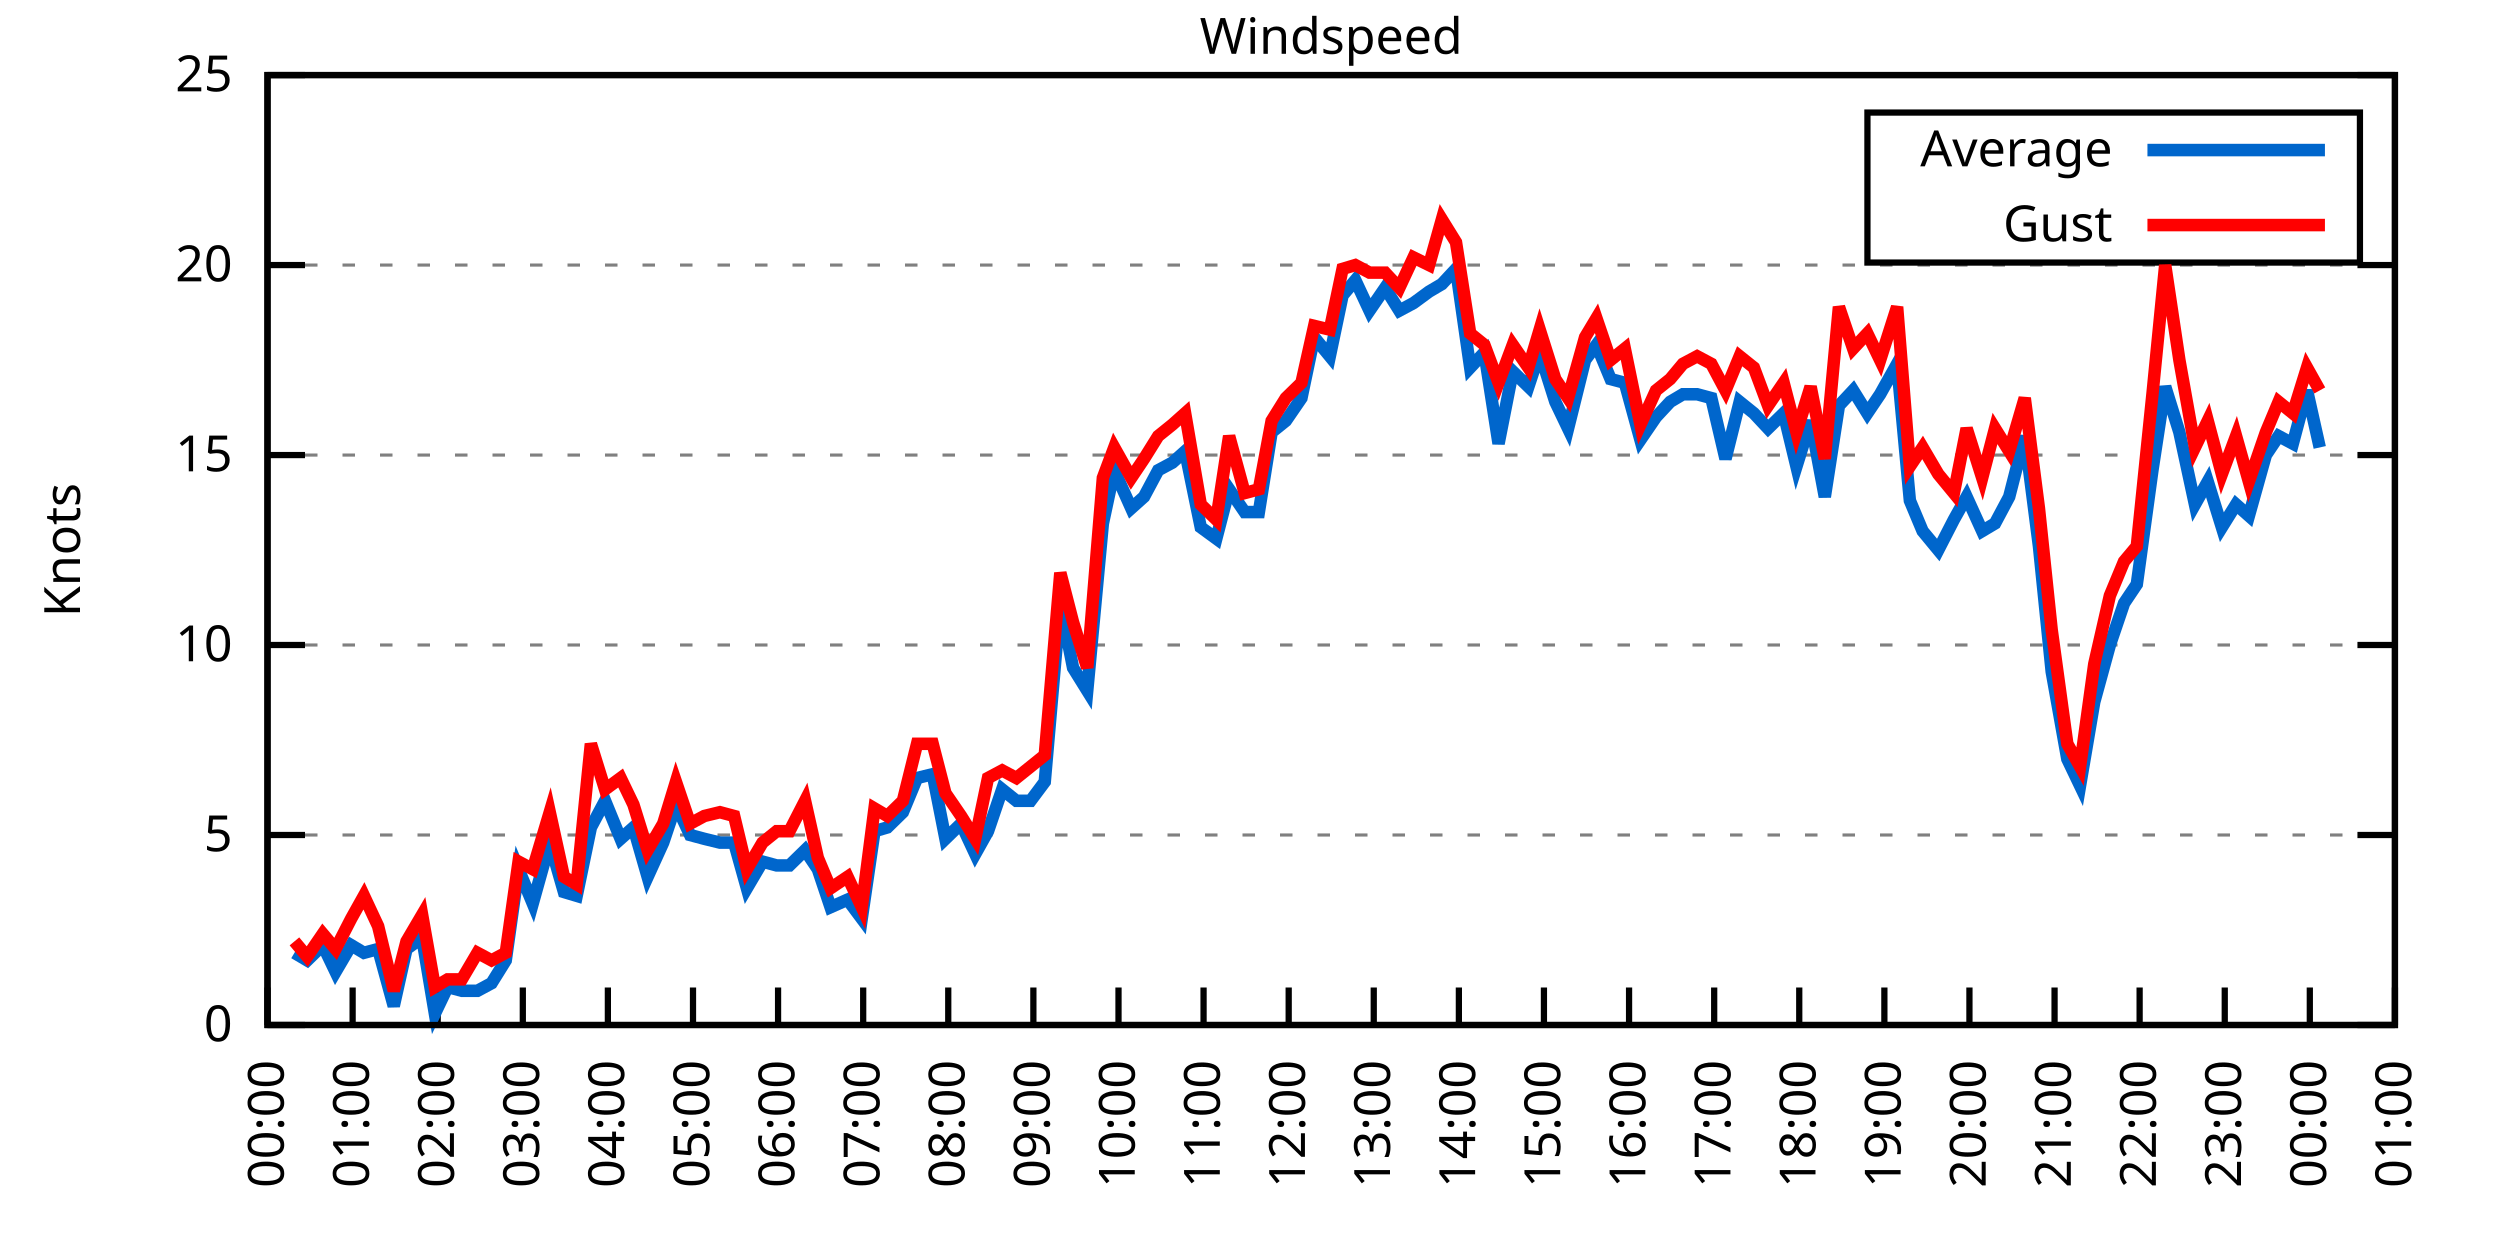
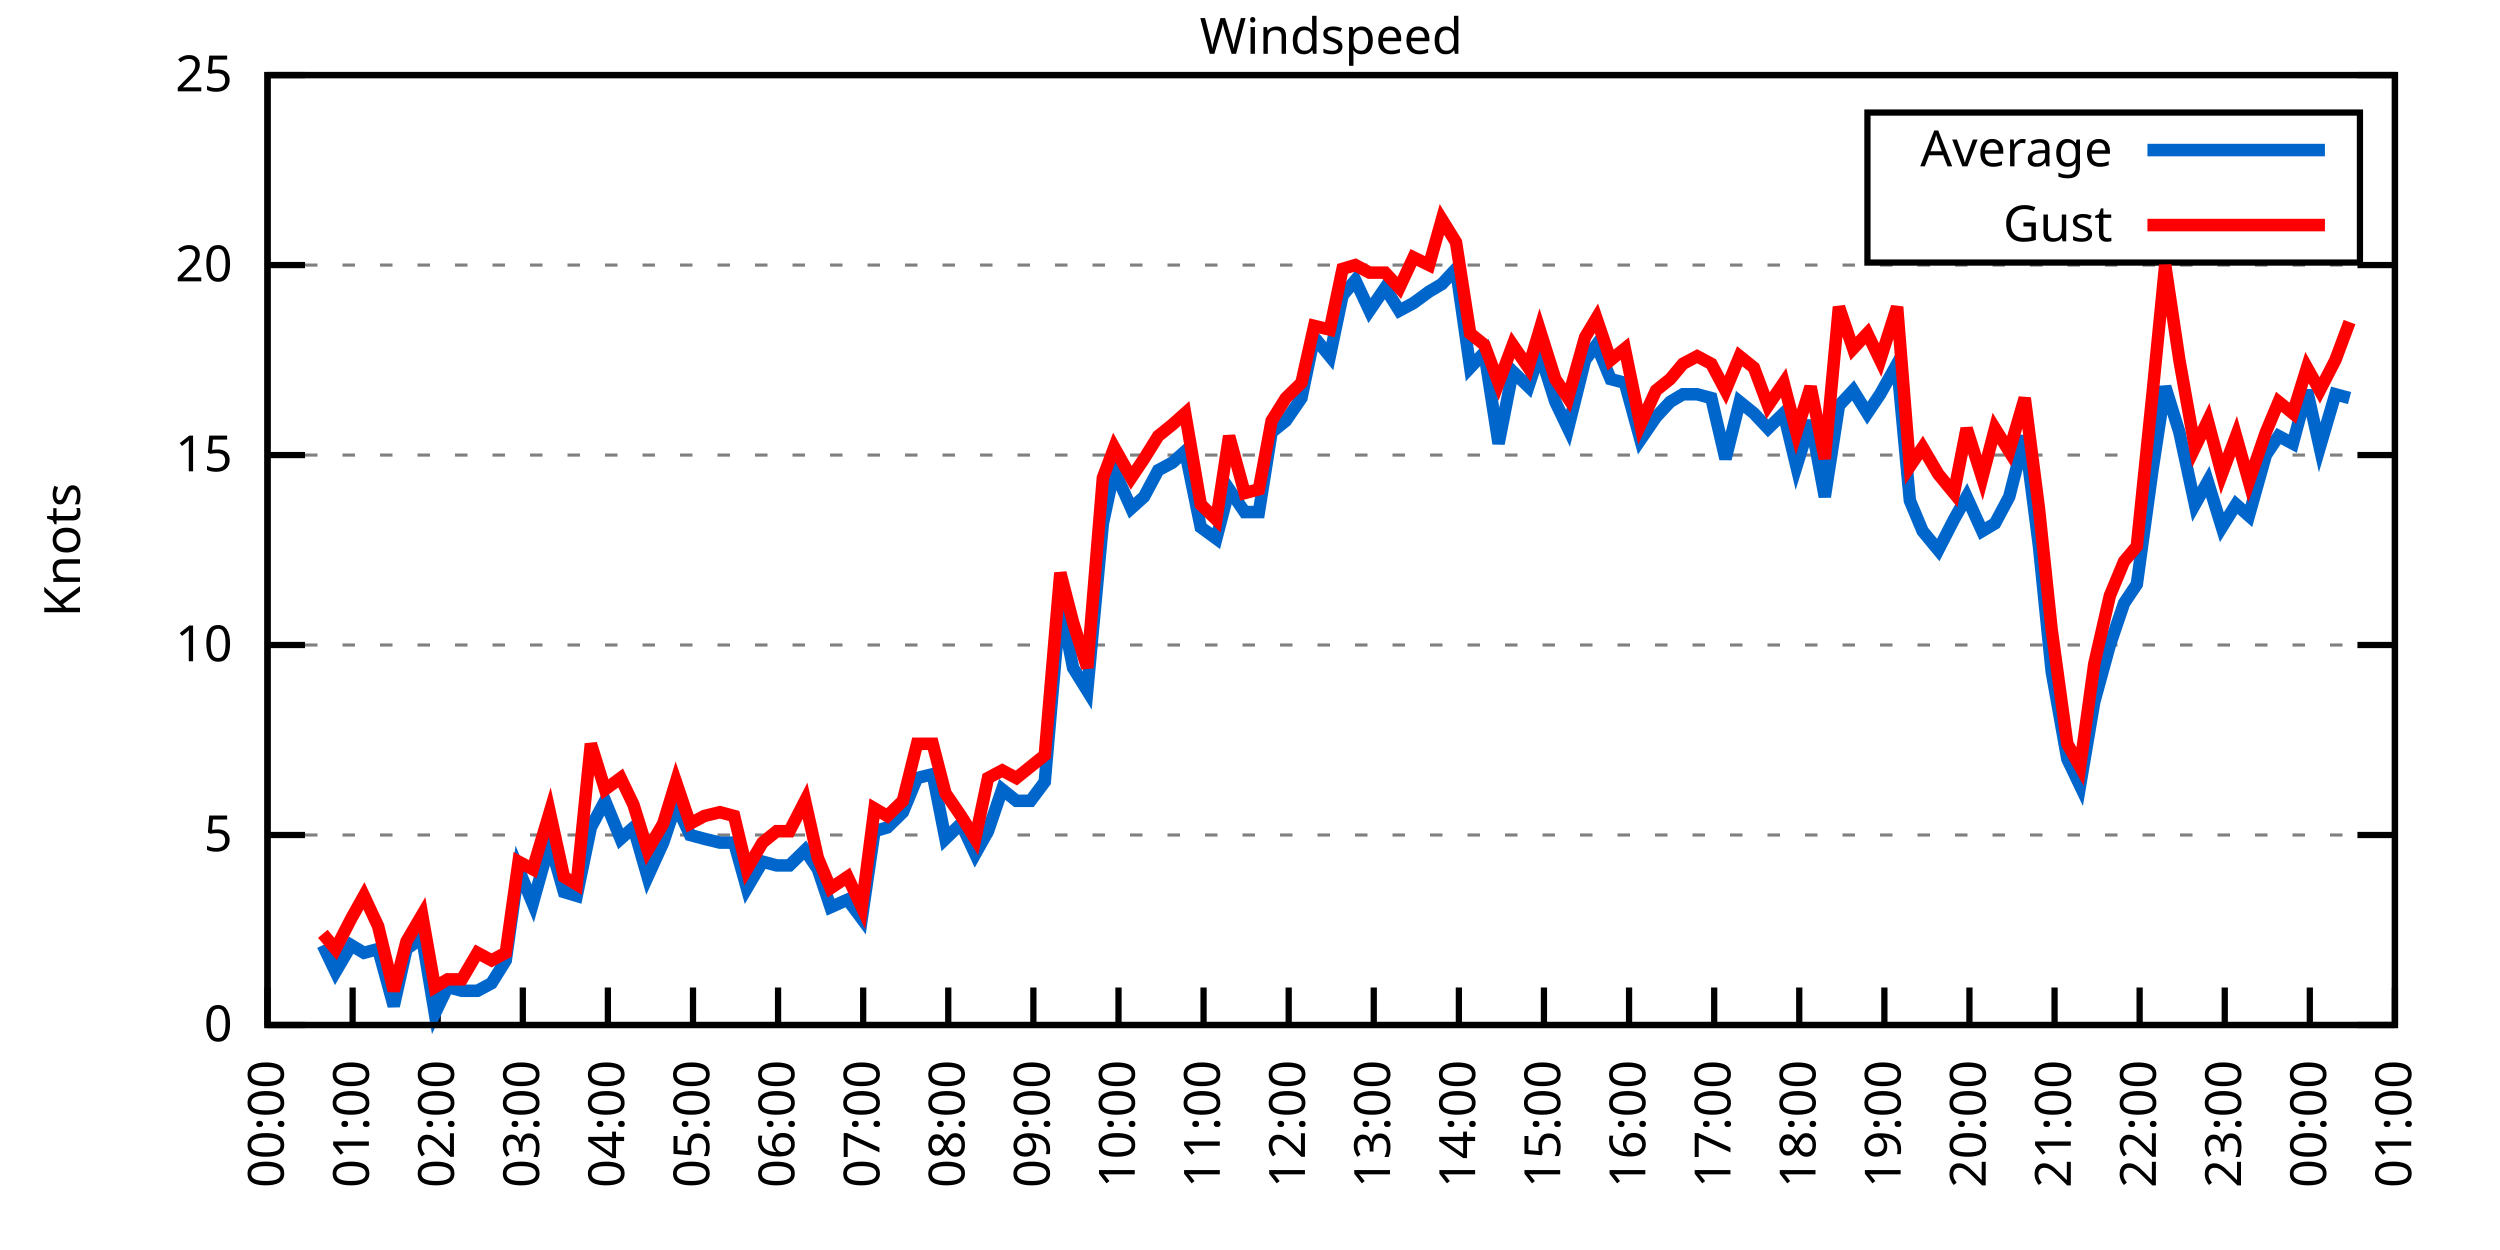
<svg xmlns="http://www.w3.org/2000/svg" xmlns:xlink="http://www.w3.org/1999/xlink" width="400" height="200" viewBox="0 0 400 200">
  <g id="gnuplot_canvas">
    <rect x="0" y="0" width="400" height="200" fill="none" />
    <defs>
      <circle id="gpDot" r="0.5" stroke-width="0.5" stroke="currentColor" />
      <path id="gpPt0" stroke-width="0.333" stroke="currentColor" d="M-1,0 h2 M0,-1 v2" />
      <path id="gpPt1" stroke-width="0.333" stroke="currentColor" d="M-1,-1 L1,1 M1,-1 L-1,1" />
      <path id="gpPt2" stroke-width="0.333" stroke="currentColor" d="M-1,0 L1,0 M0,-1 L0,1 M-1,-1 L1,1 M-1,1 L1,-1" />
      <rect id="gpPt3" stroke-width="0.333" stroke="currentColor" x="-1" y="-1" width="2" height="2" />
      <rect id="gpPt4" stroke-width="0.333" stroke="currentColor" fill="currentColor" x="-1" y="-1" width="2" height="2" />
      <circle id="gpPt5" stroke-width="0.333" stroke="currentColor" cx="0" cy="0" r="1" />
      <use xlink:href="#gpPt5" id="gpPt6" fill="currentColor" stroke="none" />
      <path id="gpPt7" stroke-width="0.333" stroke="currentColor" d="M0,-1.33 L-1.33,0.67 L1.33,0.67 z" />
      <use xlink:href="#gpPt7" id="gpPt8" fill="currentColor" stroke="none" />
      <use xlink:href="#gpPt7" id="gpPt9" stroke="currentColor" transform="rotate(180)" />
      <use xlink:href="#gpPt9" id="gpPt10" fill="currentColor" stroke="none" />
      <use xlink:href="#gpPt3" id="gpPt11" stroke="currentColor" transform="rotate(45)" />
      <use xlink:href="#gpPt11" id="gpPt12" fill="currentColor" stroke="none" />
      <path id="gpPt13" stroke-width="0.333" stroke="currentColor" d="M0,1.330 L1.265,0.411 L0.782,-1.067 L-0.782,-1.076 L-1.265,0.411 z" />
      <use xlink:href="#gpPt13" id="gpPt14" fill="currentColor" stroke="none" />
      <filter id="textbox" filterUnits="objectBoundingBox" x="0" y="0" height="1" width="1">
        <feFlood flood-color="white" flood-opacity="1" result="bgnd" />
        <feComposite in="SourceGraphic" in2="bgnd" operator="atop" />
      </filter>
      <filter id="greybox" filterUnits="objectBoundingBox" x="0" y="0" height="1" width="1">
        <feFlood flood-color="lightgrey" flood-opacity="1" result="grey" />
        <feComposite in="SourceGraphic" in2="grey" operator="atop" />
      </filter>
    </defs>
    <g fill="none" color="white" stroke="currentColor" stroke-width="1.00" stroke-linecap="butt" stroke-linejoin="miter">
</g>
    <g fill="none" color="black" stroke="currentColor" stroke-width="1.00" stroke-linecap="butt" stroke-linejoin="miter">
      <g stroke="none" shape-rendering="crispEdges">
        <polygon fill="rgb(255, 255, 255)" points="42.80,164.00 383.18,164.00 383.18,12.02 42.80,12.02 " />
      </g>
    </g>
    <g fill="none" color="black" stroke="currentColor" stroke-width="1.00" stroke-linecap="butt" stroke-linejoin="miter">
</g>
    <g fill="none" color="black" stroke="black" stroke-width="0.50" stroke-linecap="butt" stroke-linejoin="miter">
</g>
    <g fill="none" color="gray" stroke="currentColor" stroke-width="0.50" stroke-linecap="butt" stroke-linejoin="miter">
      <path stroke="gray" stroke-dasharray="2,4" class="gridline" d="M42.80,164.00 L383.19,164.00  " />
    </g>
    <g fill="none" color="gray" stroke="gray" stroke-width="1.00" stroke-linecap="butt" stroke-linejoin="miter">
</g>
    <g fill="none" color="black" stroke="currentColor" stroke-width="1.00" stroke-linecap="butt" stroke-linejoin="miter">
      <path stroke="black" d="M42.80,164.00 L48.80,164.00 M383.19,164.00 L377.19,164.00  " />
      <g transform="translate(37.20,166.60)" stroke="none" fill="black" font-family="Sans" font-size="8.00" text-anchor="end">
        <text>
          <tspan font-family="Sans"> 0</tspan>
        </text>
      </g>
    </g>
    <g fill="none" color="black" stroke="currentColor" stroke-width="1.00" stroke-linecap="butt" stroke-linejoin="miter">
</g>
    <g fill="none" color="black" stroke="black" stroke-width="0.50" stroke-linecap="butt" stroke-linejoin="miter">
</g>
    <g fill="none" color="gray" stroke="currentColor" stroke-width="0.50" stroke-linecap="butt" stroke-linejoin="miter">
      <path stroke="gray" stroke-dasharray="2,4" class="gridline" d="M42.80,133.60 L383.19,133.60  " />
    </g>
    <g fill="none" color="gray" stroke="gray" stroke-width="1.00" stroke-linecap="butt" stroke-linejoin="miter">
</g>
    <g fill="none" color="black" stroke="currentColor" stroke-width="1.00" stroke-linecap="butt" stroke-linejoin="miter">
      <path stroke="black" d="M42.80,133.60 L48.80,133.60 M383.19,133.60 L377.19,133.60  " />
      <g transform="translate(37.20,136.20)" stroke="none" fill="black" font-family="Sans" font-size="8.00" text-anchor="end">
        <text>
          <tspan font-family="Sans"> 5</tspan>
        </text>
      </g>
    </g>
    <g fill="none" color="black" stroke="currentColor" stroke-width="1.00" stroke-linecap="butt" stroke-linejoin="miter">
</g>
    <g fill="none" color="black" stroke="black" stroke-width="0.50" stroke-linecap="butt" stroke-linejoin="miter">
</g>
    <g fill="none" color="gray" stroke="currentColor" stroke-width="0.50" stroke-linecap="butt" stroke-linejoin="miter">
      <path stroke="gray" stroke-dasharray="2,4" class="gridline" d="M42.80,103.20 L383.19,103.20  " />
    </g>
    <g fill="none" color="gray" stroke="gray" stroke-width="1.00" stroke-linecap="butt" stroke-linejoin="miter">
</g>
    <g fill="none" color="black" stroke="currentColor" stroke-width="1.00" stroke-linecap="butt" stroke-linejoin="miter">
      <path stroke="black" d="M42.80,103.20 L48.80,103.20 M383.19,103.20 L377.19,103.20  " />
      <g transform="translate(37.20,105.80)" stroke="none" fill="black" font-family="Sans" font-size="8.00" text-anchor="end">
        <text>
          <tspan font-family="Sans"> 10</tspan>
        </text>
      </g>
    </g>
    <g fill="none" color="black" stroke="currentColor" stroke-width="1.00" stroke-linecap="butt" stroke-linejoin="miter">
</g>
    <g fill="none" color="black" stroke="black" stroke-width="0.50" stroke-linecap="butt" stroke-linejoin="miter">
</g>
    <g fill="none" color="gray" stroke="currentColor" stroke-width="0.50" stroke-linecap="butt" stroke-linejoin="miter">
      <path stroke="gray" stroke-dasharray="2,4" class="gridline" d="M42.80,72.81 L383.19,72.81  " />
    </g>
    <g fill="none" color="gray" stroke="gray" stroke-width="1.00" stroke-linecap="butt" stroke-linejoin="miter">
</g>
    <g fill="none" color="black" stroke="currentColor" stroke-width="1.00" stroke-linecap="butt" stroke-linejoin="miter">
      <path stroke="black" d="M42.80,72.81 L48.80,72.81 M383.19,72.81 L377.19,72.81  " />
      <g transform="translate(37.20,75.41)" stroke="none" fill="black" font-family="Sans" font-size="8.00" text-anchor="end">
        <text>
          <tspan font-family="Sans"> 15</tspan>
        </text>
      </g>
    </g>
    <g fill="none" color="black" stroke="currentColor" stroke-width="1.00" stroke-linecap="butt" stroke-linejoin="miter">
</g>
    <g fill="none" color="black" stroke="black" stroke-width="0.50" stroke-linecap="butt" stroke-linejoin="miter">
</g>
    <g fill="none" color="gray" stroke="currentColor" stroke-width="0.50" stroke-linecap="butt" stroke-linejoin="miter">
      <path stroke="gray" stroke-dasharray="2,4" class="gridline" d="M42.80,42.41 L383.19,42.41  " />
    </g>
    <g fill="none" color="gray" stroke="gray" stroke-width="1.00" stroke-linecap="butt" stroke-linejoin="miter">
</g>
    <g fill="none" color="black" stroke="currentColor" stroke-width="1.00" stroke-linecap="butt" stroke-linejoin="miter">
      <path stroke="black" d="M42.80,42.41 L48.80,42.41 M383.19,42.41 L377.19,42.41  " />
      <g transform="translate(37.20,45.01)" stroke="none" fill="black" font-family="Sans" font-size="8.00" text-anchor="end">
        <text>
          <tspan font-family="Sans"> 20</tspan>
        </text>
      </g>
    </g>
    <g fill="none" color="black" stroke="currentColor" stroke-width="1.00" stroke-linecap="butt" stroke-linejoin="miter">
</g>
    <g fill="none" color="black" stroke="black" stroke-width="0.50" stroke-linecap="butt" stroke-linejoin="miter">
</g>
    <g fill="none" color="gray" stroke="currentColor" stroke-width="0.50" stroke-linecap="butt" stroke-linejoin="miter">
      <path stroke="gray" stroke-dasharray="2,4" class="gridline" d="M42.80,12.01 L383.19,12.01  " />
    </g>
    <g fill="none" color="gray" stroke="gray" stroke-width="1.00" stroke-linecap="butt" stroke-linejoin="miter">
</g>
    <g fill="none" color="black" stroke="currentColor" stroke-width="1.00" stroke-linecap="butt" stroke-linejoin="miter">
      <path stroke="black" d="M42.80,12.01 L48.80,12.01 M383.19,12.01 L377.19,12.01  " />
      <g transform="translate(37.20,14.61)" stroke="none" fill="black" font-family="Sans" font-size="8.00" text-anchor="end">
        <text>
          <tspan font-family="Sans"> 25</tspan>
        </text>
      </g>
    </g>
    <g fill="none" color="black" stroke="currentColor" stroke-width="1.00" stroke-linecap="butt" stroke-linejoin="miter">
      <path stroke="black" d="M42.80,164.00 L42.80,158.00  " />
      <g transform="translate(45.40,169.60) rotate(270.00)" stroke="none" fill="black" font-family="Sans" font-size="8.00" text-anchor="end">
        <text>
          <tspan font-family="Sans">00:00</tspan>
        </text>
      </g>
    </g>
    <g fill="none" color="black" stroke="currentColor" stroke-width="1.00" stroke-linecap="butt" stroke-linejoin="miter">
      <path stroke="black" d="M56.42,164.00 L56.42,158.00  " />
      <g transform="translate(59.02,169.60) rotate(270.00)" stroke="none" fill="black" font-family="Sans" font-size="8.00" text-anchor="end">
        <text>
          <tspan font-family="Sans">01:00</tspan>
        </text>
      </g>
    </g>
    <g fill="none" color="black" stroke="currentColor" stroke-width="1.00" stroke-linecap="butt" stroke-linejoin="miter">
      <path stroke="black" d="M70.03,164.00 L70.03,158.00  " />
      <g transform="translate(72.63,169.60) rotate(270.00)" stroke="none" fill="black" font-family="Sans" font-size="8.00" text-anchor="end">
        <text>
          <tspan font-family="Sans">02:00</tspan>
        </text>
      </g>
    </g>
    <g fill="none" color="black" stroke="currentColor" stroke-width="1.00" stroke-linecap="butt" stroke-linejoin="miter">
      <path stroke="black" d="M83.65,164.00 L83.65,158.00  " />
      <g transform="translate(86.25,169.60) rotate(270.00)" stroke="none" fill="black" font-family="Sans" font-size="8.00" text-anchor="end">
        <text>
          <tspan font-family="Sans">03:00</tspan>
        </text>
      </g>
    </g>
    <g fill="none" color="black" stroke="currentColor" stroke-width="1.00" stroke-linecap="butt" stroke-linejoin="miter">
      <path stroke="black" d="M97.26,164.00 L97.26,158.00  " />
      <g transform="translate(99.86,169.60) rotate(270.00)" stroke="none" fill="black" font-family="Sans" font-size="8.00" text-anchor="end">
        <text>
          <tspan font-family="Sans">04:00</tspan>
        </text>
      </g>
    </g>
    <g fill="none" color="black" stroke="currentColor" stroke-width="1.00" stroke-linecap="butt" stroke-linejoin="miter">
      <path stroke="black" d="M110.88,164.00 L110.88,158.00  " />
      <g transform="translate(113.48,169.60) rotate(270.00)" stroke="none" fill="black" font-family="Sans" font-size="8.00" text-anchor="end">
        <text>
          <tspan font-family="Sans">05:00</tspan>
        </text>
      </g>
    </g>
    <g fill="none" color="black" stroke="currentColor" stroke-width="1.00" stroke-linecap="butt" stroke-linejoin="miter">
      <path stroke="black" d="M124.49,164.00 L124.49,158.00  " />
      <g transform="translate(127.09,169.60) rotate(270.00)" stroke="none" fill="black" font-family="Sans" font-size="8.00" text-anchor="end">
        <text>
          <tspan font-family="Sans">06:00</tspan>
        </text>
      </g>
    </g>
    <g fill="none" color="black" stroke="currentColor" stroke-width="1.00" stroke-linecap="butt" stroke-linejoin="miter">
      <path stroke="black" d="M138.11,164.00 L138.11,158.00  " />
      <g transform="translate(140.71,169.60) rotate(270.00)" stroke="none" fill="black" font-family="Sans" font-size="8.00" text-anchor="end">
        <text>
          <tspan font-family="Sans">07:00</tspan>
        </text>
      </g>
    </g>
    <g fill="none" color="black" stroke="currentColor" stroke-width="1.00" stroke-linecap="butt" stroke-linejoin="miter">
      <path stroke="black" d="M151.72,164.00 L151.72,158.00  " />
      <g transform="translate(154.32,169.60) rotate(270.00)" stroke="none" fill="black" font-family="Sans" font-size="8.00" text-anchor="end">
        <text>
          <tspan font-family="Sans">08:00</tspan>
        </text>
      </g>
    </g>
    <g fill="none" color="black" stroke="currentColor" stroke-width="1.00" stroke-linecap="butt" stroke-linejoin="miter">
      <path stroke="black" d="M165.34,164.00 L165.34,158.00  " />
      <g transform="translate(167.94,169.60) rotate(270.00)" stroke="none" fill="black" font-family="Sans" font-size="8.00" text-anchor="end">
        <text>
          <tspan font-family="Sans">09:00</tspan>
        </text>
      </g>
    </g>
    <g fill="none" color="black" stroke="currentColor" stroke-width="1.00" stroke-linecap="butt" stroke-linejoin="miter">
      <path stroke="black" d="M178.96,164.00 L178.96,158.00  " />
      <g transform="translate(181.56,169.60) rotate(270.00)" stroke="none" fill="black" font-family="Sans" font-size="8.00" text-anchor="end">
        <text>
          <tspan font-family="Sans">10:00</tspan>
        </text>
      </g>
    </g>
    <g fill="none" color="black" stroke="currentColor" stroke-width="1.00" stroke-linecap="butt" stroke-linejoin="miter">
      <path stroke="black" d="M192.57,164.00 L192.57,158.00  " />
      <g transform="translate(195.17,169.60) rotate(270.00)" stroke="none" fill="black" font-family="Sans" font-size="8.00" text-anchor="end">
        <text>
          <tspan font-family="Sans">11:00</tspan>
        </text>
      </g>
    </g>
    <g fill="none" color="black" stroke="currentColor" stroke-width="1.00" stroke-linecap="butt" stroke-linejoin="miter">
      <path stroke="black" d="M206.19,164.00 L206.19,158.00  " />
      <g transform="translate(208.79,169.60) rotate(270.00)" stroke="none" fill="black" font-family="Sans" font-size="8.00" text-anchor="end">
        <text>
          <tspan font-family="Sans">12:00</tspan>
        </text>
      </g>
    </g>
    <g fill="none" color="black" stroke="currentColor" stroke-width="1.00" stroke-linecap="butt" stroke-linejoin="miter">
      <path stroke="black" d="M219.80,164.00 L219.80,158.00  " />
      <g transform="translate(222.40,169.60) rotate(270.00)" stroke="none" fill="black" font-family="Sans" font-size="8.00" text-anchor="end">
        <text>
          <tspan font-family="Sans">13:00</tspan>
        </text>
      </g>
    </g>
    <g fill="none" color="black" stroke="currentColor" stroke-width="1.00" stroke-linecap="butt" stroke-linejoin="miter">
      <path stroke="black" d="M233.42,164.00 L233.42,158.00  " />
      <g transform="translate(236.02,169.60) rotate(270.00)" stroke="none" fill="black" font-family="Sans" font-size="8.00" text-anchor="end">
        <text>
          <tspan font-family="Sans">14:00</tspan>
        </text>
      </g>
    </g>
    <g fill="none" color="black" stroke="currentColor" stroke-width="1.00" stroke-linecap="butt" stroke-linejoin="miter">
      <path stroke="black" d="M247.03,164.00 L247.03,158.00  " />
      <g transform="translate(249.63,169.60) rotate(270.00)" stroke="none" fill="black" font-family="Sans" font-size="8.00" text-anchor="end">
        <text>
          <tspan font-family="Sans">15:00</tspan>
        </text>
      </g>
    </g>
    <g fill="none" color="black" stroke="currentColor" stroke-width="1.00" stroke-linecap="butt" stroke-linejoin="miter">
      <path stroke="black" d="M260.65,164.00 L260.65,158.00  " />
      <g transform="translate(263.25,169.60) rotate(270.00)" stroke="none" fill="black" font-family="Sans" font-size="8.00" text-anchor="end">
        <text>
          <tspan font-family="Sans">16:00</tspan>
        </text>
      </g>
    </g>
    <g fill="none" color="black" stroke="currentColor" stroke-width="1.00" stroke-linecap="butt" stroke-linejoin="miter">
      <path stroke="black" d="M274.27,164.00 L274.27,158.00  " />
      <g transform="translate(276.87,169.60) rotate(270.00)" stroke="none" fill="black" font-family="Sans" font-size="8.00" text-anchor="end">
        <text>
          <tspan font-family="Sans">17:00</tspan>
        </text>
      </g>
    </g>
    <g fill="none" color="black" stroke="currentColor" stroke-width="1.00" stroke-linecap="butt" stroke-linejoin="miter">
      <path stroke="black" d="M287.88,164.00 L287.88,158.00  " />
      <g transform="translate(290.48,169.60) rotate(270.00)" stroke="none" fill="black" font-family="Sans" font-size="8.00" text-anchor="end">
        <text>
          <tspan font-family="Sans">18:00</tspan>
        </text>
      </g>
    </g>
    <g fill="none" color="black" stroke="currentColor" stroke-width="1.00" stroke-linecap="butt" stroke-linejoin="miter">
      <path stroke="black" d="M301.50,164.00 L301.50,158.00  " />
      <g transform="translate(304.10,169.60) rotate(270.00)" stroke="none" fill="black" font-family="Sans" font-size="8.00" text-anchor="end">
        <text>
          <tspan font-family="Sans">19:00</tspan>
        </text>
      </g>
    </g>
    <g fill="none" color="black" stroke="currentColor" stroke-width="1.00" stroke-linecap="butt" stroke-linejoin="miter">
      <path stroke="black" d="M315.11,164.00 L315.11,158.00  " />
      <g transform="translate(317.71,169.60) rotate(270.00)" stroke="none" fill="black" font-family="Sans" font-size="8.00" text-anchor="end">
        <text>
          <tspan font-family="Sans">20:00</tspan>
        </text>
      </g>
    </g>
    <g fill="none" color="black" stroke="currentColor" stroke-width="1.00" stroke-linecap="butt" stroke-linejoin="miter">
      <path stroke="black" d="M328.73,164.00 L328.73,158.00  " />
      <g transform="translate(331.33,169.60) rotate(270.00)" stroke="none" fill="black" font-family="Sans" font-size="8.00" text-anchor="end">
        <text>
          <tspan font-family="Sans">21:00</tspan>
        </text>
      </g>
    </g>
    <g fill="none" color="black" stroke="currentColor" stroke-width="1.00" stroke-linecap="butt" stroke-linejoin="miter">
      <path stroke="black" d="M342.34,164.00 L342.34,158.00  " />
      <g transform="translate(344.94,169.60) rotate(270.00)" stroke="none" fill="black" font-family="Sans" font-size="8.00" text-anchor="end">
        <text>
          <tspan font-family="Sans">22:00</tspan>
        </text>
      </g>
    </g>
    <g fill="none" color="black" stroke="currentColor" stroke-width="1.00" stroke-linecap="butt" stroke-linejoin="miter">
      <path stroke="black" d="M355.96,164.00 L355.96,158.00  " />
      <g transform="translate(358.56,169.60) rotate(270.00)" stroke="none" fill="black" font-family="Sans" font-size="8.00" text-anchor="end">
        <text>
          <tspan font-family="Sans">23:00</tspan>
        </text>
      </g>
    </g>
    <g fill="none" color="black" stroke="currentColor" stroke-width="1.00" stroke-linecap="butt" stroke-linejoin="miter">
      <path stroke="black" d="M369.57,164.00 L369.57,158.00  " />
      <g transform="translate(372.17,169.60) rotate(270.00)" stroke="none" fill="black" font-family="Sans" font-size="8.00" text-anchor="end">
        <text>
          <tspan font-family="Sans">00:00</tspan>
        </text>
      </g>
    </g>
    <g fill="none" color="black" stroke="currentColor" stroke-width="1.00" stroke-linecap="butt" stroke-linejoin="miter">
      <path stroke="black" d="M383.19,164.00 L383.19,158.00  " />
      <g transform="translate(385.79,169.60) rotate(270.00)" stroke="none" fill="black" font-family="Sans" font-size="8.00" text-anchor="end">
        <text>
          <tspan font-family="Sans">01:00</tspan>
        </text>
      </g>
    </g>
    <g fill="none" color="black" stroke="currentColor" stroke-width="1.00" stroke-linecap="butt" stroke-linejoin="miter">
</g>
    <g fill="none" color="black" stroke="currentColor" stroke-width="1.00" stroke-linecap="butt" stroke-linejoin="miter">
      <path stroke="black" d="M42.80,12.01 L42.80,164.00 L383.19,164.00 L383.19,12.01 L42.80,12.01 Z  " />
    </g>
    <g fill="none" color="black" stroke="currentColor" stroke-width="1.00" stroke-linecap="butt" stroke-linejoin="miter">
</g>
    <g fill="none" color="black" stroke="currentColor" stroke-width="1.00" stroke-linecap="butt" stroke-linejoin="miter">
      <path stroke="black" d="M298.79,42.01 L298.79,18.01 L377.59,18.01 L377.59,42.01 L298.79,42.01 Z  " />
    </g>
    <g id="Windspeed_plot_1">
      <g fill="none" color="white" stroke="black" stroke-width="2.00" stroke-linecap="butt" stroke-linejoin="miter">
</g>
      <g fill="none" color="black" stroke="currentColor" stroke-width="2.00" stroke-linecap="butt" stroke-linejoin="miter">
        <g transform="translate(337.99,26.61)" stroke="none" fill="black" font-family="Sans" font-size="8.00" text-anchor="end">
          <text>
            <tspan font-family="Sans">Average</tspan>
          </text>
        </g>
      </g>
      <g fill="none" color="black" stroke="currentColor" stroke-width="2.00" stroke-linecap="butt" stroke-linejoin="miter">
-         <path stroke="rgb(  0, 102, 204)" d="M343.59,24.01 L371.99,24.01 M47.11,152.45 L49.15,153.66 L51.65,151.23 L53.69,155.49 L56.19,151.23 L58.23,152.45   L60.50,151.84 L63.00,160.96 L65.04,151.84 L67.54,150.02 L69.58,162.18 L71.62,157.92 L73.89,158.53 L76.39,158.53   L78.65,157.31 L80.92,153.66 L82.97,139.07 L85.24,144.55 L87.96,134.82 L90.23,142.72 L92.27,143.33 L94.54,132.39   L96.81,128.13 L99.30,134.21 L101.35,132.39 L103.62,140.29 L106.11,134.82 L108.15,128.74 L110.42,133.60 L112.69,134.21   L115.19,134.82 L117.46,134.82 L119.50,142.11 L122.00,137.86 L124.27,138.47 L126.31,138.47 L128.81,136.03 L130.85,139.07   L132.89,145.15 L135.61,143.94 L137.88,146.98 L139.92,132.99 L141.97,132.39 L144.46,129.95 L146.73,124.48 L149.23,123.87   L151.27,134.21 L153.77,131.78 L156.04,136.64 L158.08,132.99 L160.35,126.31 L162.62,128.13 L164.89,128.13 L167.16,125.09   L169.65,96.52 L171.69,106.85 L173.96,110.50 L176.46,83.75 L178.28,75.24 L181.00,81.32 L183.04,79.49 L185.31,75.24   L187.58,74.02 L189.62,72.20 L192.12,84.36 L194.61,86.18 L196.66,78.28 L199.15,81.93 L201.42,81.93 L203.46,69.16   L205.73,67.33 L208.23,63.69 L210.27,53.96 L212.77,57.00 L214.81,47.27 L216.85,44.84 L219.12,49.70 L221.62,46.06   L223.89,49.70 L226.16,48.49 L228.65,46.66 L230.70,45.45 L232.96,43.02 L235.23,58.82 L237.50,56.39 L239.77,70.98   L242.04,59.43 L244.54,61.86 L246.35,56.39 L248.85,64.29 L250.89,68.55 L253.61,57.61 L255.43,55.18 L257.70,60.65   L259.97,61.25 L262.47,70.37 L264.96,66.73 L267.23,64.29 L269.27,63.08 L271.54,63.08 L273.81,63.69 L276.08,73.41   L278.35,64.29 L280.62,66.12 L282.89,68.55 L285.38,66.12 L287.43,74.63 L289.70,67.33 L291.97,79.49 L294.23,64.90   L296.50,62.47 L298.77,66.12 L300.82,63.08 L303.54,58.21 L305.58,80.10 L307.62,84.97 L310.12,88.00 L312.62,83.14   L314.66,79.49 L317.15,84.97 L319.20,83.75 L321.47,79.49 L323.96,69.77 L326.23,87.40 L328.27,107.46 L330.77,121.44   L332.81,125.70 L335.08,112.32 L337.58,103.20 L339.85,96.52 L341.89,93.48 L344.39,75.24 L346.43,61.86 L348.70,69.16   L351.19,80.71 L353.24,77.06 L355.50,84.36 L357.77,80.71 L359.82,82.53 L362.54,72.81 L364.58,69.77 L366.85,70.98   L369.12,62.47 L371.16,71.59  " />
+         <path stroke="rgb(  0, 102, 204)" d="M343.59,24.01 L371.99,24.01 M51.65,151.23 L53.69,155.49 L56.19,151.23 L58.23,152.45 L60.50,151.84 L63.00,160.96   L65.04,151.84 L67.54,150.02 L69.58,162.18 L71.62,157.92 L73.89,158.53 L76.39,158.53 L78.65,157.31 L80.92,153.66   L82.97,139.07 L85.24,144.55 L87.96,134.82 L90.23,142.72 L92.27,143.33 L94.54,132.39 L96.81,128.13 L99.30,134.21   L101.35,132.39 L103.62,140.29 L106.11,134.82 L108.15,128.74 L110.42,133.60 L112.69,134.21 L115.19,134.82 L117.46,134.82   L119.50,142.11 L122.00,137.86 L124.27,138.47 L126.31,138.47 L128.81,136.03 L130.85,139.07 L132.89,145.15 L135.61,143.94   L137.88,146.98 L139.92,132.99 L141.97,132.39 L144.46,129.95 L146.73,124.48 L149.23,123.87 L151.27,134.21 L153.77,131.78   L156.04,136.64 L158.08,132.99 L160.35,126.31 L162.62,128.13 L164.89,128.13 L167.16,125.09 L169.65,96.52 L171.69,106.85   L173.96,110.50 L176.46,83.75 L178.28,75.24 L181.00,81.32 L183.04,79.49 L185.31,75.24 L187.58,74.02 L189.62,72.20   L192.12,84.36 L194.61,86.18 L196.66,78.28 L199.15,81.93 L201.42,81.93 L203.46,69.16 L205.73,67.33 L208.23,63.69   L210.27,53.96 L212.77,57.00 L214.81,47.27 L216.85,44.84 L219.12,49.70 L221.62,46.06 L223.89,49.70 L226.16,48.49   L228.65,46.66 L230.70,45.45 L232.96,43.02 L235.23,58.82 L237.50,56.39 L239.77,70.98 L242.04,59.43 L244.54,61.86   L246.35,56.39 L248.85,64.29 L250.89,68.55 L253.61,57.61 L255.43,55.18 L257.70,60.65 L259.97,61.25 L262.47,70.37   L264.96,66.73 L267.23,64.29 L269.27,63.08 L271.54,63.08 L273.81,63.69 L276.08,73.41 L278.35,64.29 L280.62,66.12   L282.89,68.55 L285.38,66.12 L287.43,74.63 L289.70,67.33 L291.97,79.49 L294.23,64.90 L296.50,62.47 L298.77,66.12   L300.82,63.08 L303.54,58.21 L305.58,80.10 L307.62,84.97 L310.12,88.00 L312.62,83.14 L314.66,79.49 L317.15,84.97   L319.20,83.75 L321.47,79.49 L323.96,69.77 L326.23,87.40 L328.27,107.46 L330.77,121.44 L332.81,125.70 L335.08,112.32   L337.58,103.20 L339.85,96.52 L341.89,93.48 L344.39,75.24 L346.43,61.86 L348.70,69.16 L351.19,80.71 L353.24,77.06   L355.50,84.36 L357.77,80.71 L359.82,82.53 L362.54,72.81 L364.58,69.77 L366.85,70.98 L369.12,62.47 L371.16,71.59   L373.66,63.08 L375.93,63.69  " />
      </g>
    </g>
    <g id="Windspeed_plot_2">
      <g fill="none" color="black" stroke="currentColor" stroke-width="2.00" stroke-linecap="butt" stroke-linejoin="miter">
        <g transform="translate(337.99,38.61)" stroke="none" fill="black" font-family="Sans" font-size="8.00" text-anchor="end">
          <text>
            <tspan font-family="Sans">Gust</tspan>
          </text>
        </g>
      </g>
      <g fill="none" color="black" stroke="currentColor" stroke-width="2.00" stroke-linecap="butt" stroke-linejoin="miter">
-         <path stroke="rgb(255,   0,   0)" d="M343.59,36.01 L371.99,36.01 M47.11,150.62 L49.15,153.06 L51.65,149.41 L53.69,151.84 L56.19,146.98 L58.23,143.33   L60.50,148.19 L63.00,158.53 L65.04,150.62 L67.54,146.37 L69.58,157.92 L71.62,156.70 L73.89,156.70 L76.39,152.45   L78.65,153.66 L80.92,152.45 L82.97,137.86 L85.24,139.07 L87.96,129.95 L90.23,140.29 L92.27,141.51 L94.54,119.01   L96.81,126.31 L99.30,124.48 L101.35,128.74 L103.62,136.03 L106.11,131.78 L108.15,125.09 L110.42,131.78 L112.69,130.56   L115.19,129.95 L117.46,130.56 L119.50,139.07 L122.00,134.82 L124.27,132.99 L126.31,132.99 L128.81,128.13 L130.85,137.25   L132.89,142.11 L135.61,140.29 L137.88,145.15 L139.92,129.35 L141.97,130.56 L144.46,128.13 L146.73,119.01 L149.23,119.01   L151.27,126.91 L153.77,130.56 L156.04,134.21 L158.08,124.48 L160.35,123.27 L162.62,124.48 L164.89,122.66 L167.16,120.83   L169.65,91.65 L171.69,99.56 L173.96,106.85 L176.46,76.45 L178.28,71.59 L181.00,76.45 L183.04,73.41 L185.31,69.77   L187.58,67.94 L189.62,66.12 L192.12,80.71 L194.61,83.14 L196.66,69.77 L199.15,78.89 L201.42,78.28 L203.46,67.33   L205.73,63.69 L208.23,61.25 L210.27,52.14 L212.77,52.74 L214.81,43.02 L216.85,42.41 L219.12,43.62 L221.62,43.62   L223.89,46.06 L226.16,41.19 L228.65,42.41 L230.70,35.11 L232.96,38.76 L235.23,53.35 L237.50,55.18 L239.77,61.25   L242.04,55.18 L244.54,58.82 L246.35,52.74 L248.85,60.65 L250.89,63.69 L253.61,53.96 L255.43,50.92 L257.70,57.61   L259.97,55.78 L262.47,67.94 L264.96,62.47 L267.23,60.65 L269.27,58.21 L271.54,57.00 L273.81,58.21 L276.08,62.47   L278.35,57.00 L280.62,58.82 L282.89,64.90 L285.38,61.25 L287.43,69.16 L289.70,61.86 L291.97,73.41 L294.23,49.10   L296.50,55.78 L298.77,53.35 L300.82,57.61 L303.54,49.10 L305.58,74.63 L307.62,71.59 L310.12,75.85 L312.62,78.89   L314.66,68.55 L317.15,76.45 L319.20,68.55 L321.47,72.20 L323.96,63.69 L326.23,81.32 L328.27,100.77 L330.77,119.01   L332.81,122.66 L335.08,106.24 L337.58,95.30 L339.85,89.83 L341.89,87.40 L344.39,63.08 L346.43,42.41 L348.70,57.61   L351.19,71.59 L353.24,67.33 L355.50,75.85 L357.77,69.77 L359.82,77.06 L362.54,69.16 L364.58,64.29 L366.85,66.12   L369.12,58.82 L371.16,62.47  " />
+         <path stroke="rgb(255,   0,   0)" d="M343.59,36.01 L371.99,36.01 M51.65,149.41 L53.69,151.84 L56.19,146.98 L58.23,143.33 L60.50,148.19 L63.00,158.53   L65.04,150.62 L67.54,146.37 L69.58,157.92 L71.62,156.70 L73.89,156.70 L76.39,152.45 L78.65,153.66 L80.92,152.45   L82.97,137.86 L85.24,139.07 L87.96,129.95 L90.23,140.29 L92.27,141.51 L94.54,119.01 L96.81,126.31 L99.30,124.48   L101.35,128.74 L103.62,136.03 L106.11,131.78 L108.15,125.09 L110.42,131.78 L112.69,130.56 L115.19,129.95 L117.46,130.56   L119.50,139.07 L122.00,134.82 L124.27,132.99 L126.31,132.99 L128.81,128.13 L130.85,137.25 L132.89,142.11 L135.61,140.29   L137.88,145.15 L139.92,129.35 L141.97,130.56 L144.46,128.13 L146.73,119.01 L149.23,119.01 L151.27,126.91 L153.77,130.56   L156.04,134.21 L158.08,124.48 L160.35,123.27 L162.62,124.48 L164.89,122.66 L167.16,120.83 L169.65,91.65 L171.69,99.56   L173.96,106.85 L176.46,76.45 L178.28,71.59 L181.00,76.45 L183.04,73.41 L185.31,69.77 L187.58,67.94 L189.62,66.12   L192.12,80.71 L194.61,83.14 L196.66,69.77 L199.15,78.89 L201.42,78.28 L203.46,67.33 L205.73,63.69 L208.23,61.25   L210.27,52.14 L212.77,52.74 L214.81,43.02 L216.85,42.41 L219.12,43.62 L221.62,43.62 L223.89,46.06 L226.16,41.19   L228.65,42.41 L230.70,35.11 L232.96,38.76 L235.23,53.35 L237.50,55.18 L239.77,61.25 L242.04,55.18 L244.54,58.82   L246.35,52.74 L248.85,60.65 L250.89,63.69 L253.61,53.96 L255.43,50.92 L257.70,57.61 L259.97,55.78 L262.47,67.94   L264.96,62.47 L267.23,60.65 L269.27,58.21 L271.54,57.00 L273.81,58.21 L276.08,62.47 L278.35,57.00 L280.62,58.82   L282.89,64.90 L285.38,61.25 L287.43,69.16 L289.70,61.86 L291.97,73.41 L294.23,49.10 L296.50,55.78 L298.77,53.35   L300.82,57.61 L303.54,49.10 L305.58,74.63 L307.62,71.59 L310.12,75.85 L312.62,78.89 L314.66,68.55 L317.15,76.45   L319.20,68.55 L321.47,72.20 L323.96,63.69 L326.23,81.32 L328.27,100.77 L330.77,119.01 L332.81,122.66 L335.08,106.24   L337.58,95.30 L339.85,89.83 L341.89,87.40 L344.39,63.08 L346.43,42.41 L348.70,57.61 L351.19,71.59 L353.24,67.33   L355.50,75.85 L357.77,69.77 L359.82,77.06 L362.54,69.16 L364.58,64.29 L366.85,66.12 L369.12,58.82 L371.16,62.47   L373.66,57.61 L375.93,51.53  " />
      </g>
    </g>
    <g fill="none" color="black" stroke="currentColor" stroke-width="2.00" stroke-linecap="butt" stroke-linejoin="miter">
</g>
    <g fill="none" color="black" stroke="black" stroke-width="1.00" stroke-linecap="butt" stroke-linejoin="miter">
</g>
    <g fill="none" color="black" stroke="currentColor" stroke-width="1.00" stroke-linecap="butt" stroke-linejoin="miter">
      <path stroke="black" d="M42.80,12.01 L42.80,164.00 L383.19,164.00 L383.19,12.01 L42.80,12.01 Z  " />
      <g transform="translate(12.80,88.01) rotate(270.00)" stroke="none" fill="black" font-family="Sans" font-size="8.00" text-anchor="middle">
        <text>
          <tspan font-family="Sans">Knots</tspan>
        </text>
      </g>
    </g>
    <g fill="none" color="black" stroke="currentColor" stroke-width="1.00" stroke-linecap="butt" stroke-linejoin="miter">
</g>
    <g fill="none" color="black" stroke="currentColor" stroke-width="1.00" stroke-linecap="butt" stroke-linejoin="miter">
      <g transform="translate(212.99,8.61)" stroke="none" fill="black" font-family="Sans" font-size="8.00" text-anchor="middle">
        <text>
          <tspan font-family="Sans">Windspeed</tspan>
        </text>
      </g>
    </g>
    <g fill="none" color="black" stroke="currentColor" stroke-width="1.00" stroke-linecap="butt" stroke-linejoin="miter">
</g>
  </g>
</svg>
